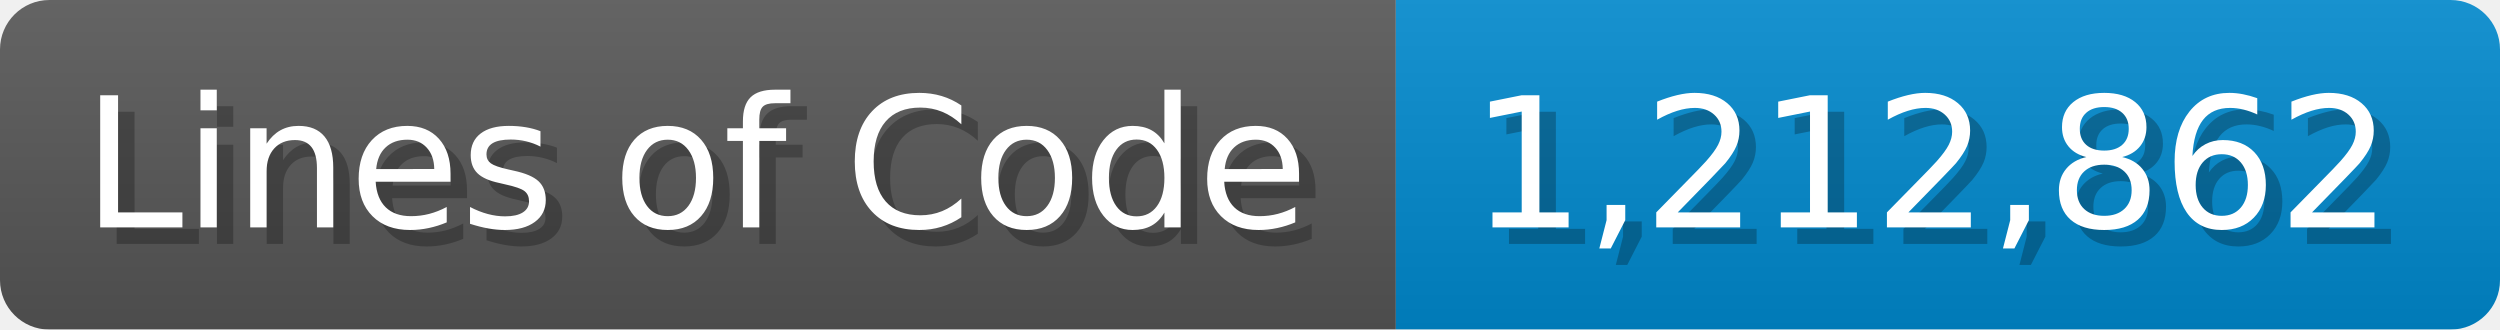
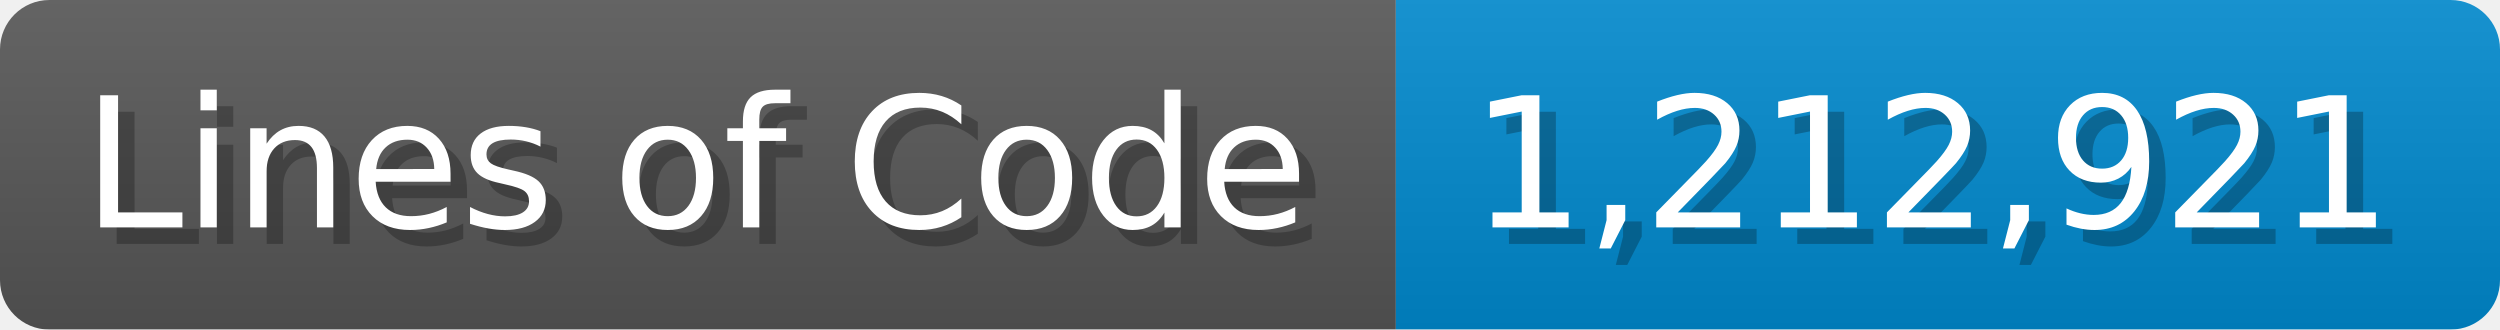
<svg xmlns="http://www.w3.org/2000/svg" width="151.7" height="20" viewBox="0 0 1517 200">
  <linearGradient id="a" x2="0" y2="100%">
    <stop offset="0" stop-opacity=".1" stop-color="#EEE" />
    <stop offset="1" stop-opacity=".1" />
  </linearGradient>
  <mask id="m">
    <rect width="1517" height="200" rx="30" fill="#FFF" />
  </mask>
  <g mask="url(#m)">
    <rect width="847" height="200" fill="#555" />
    <rect width="670" height="200" fill="#08C" x="847" />
    <rect width="1517" height="200" fill="url(#a)" />
  </g>
  <g fill="#fff" text-anchor="start" font-family="Verdana,DejaVu Sans,sans-serif" font-size="110">
    <text x="60" y="148" textLength="747" fill="#000" opacity="0.25">Lines of Code</text>
    <text x="50" y="138" textLength="747">Lines of Code</text>
-     <text x="902" y="148" textLength="570" fill="#000" opacity="0.25">1,212,862</text>
-     <text x="892" y="138" textLength="570">1,212,862</text>
+     <text x="902" y="148" textLength="570" fill="#000" opacity="0.25">1,212,921</text>
+     <text x="892" y="138" textLength="570">1,212,921</text>
  </g>
</svg>
